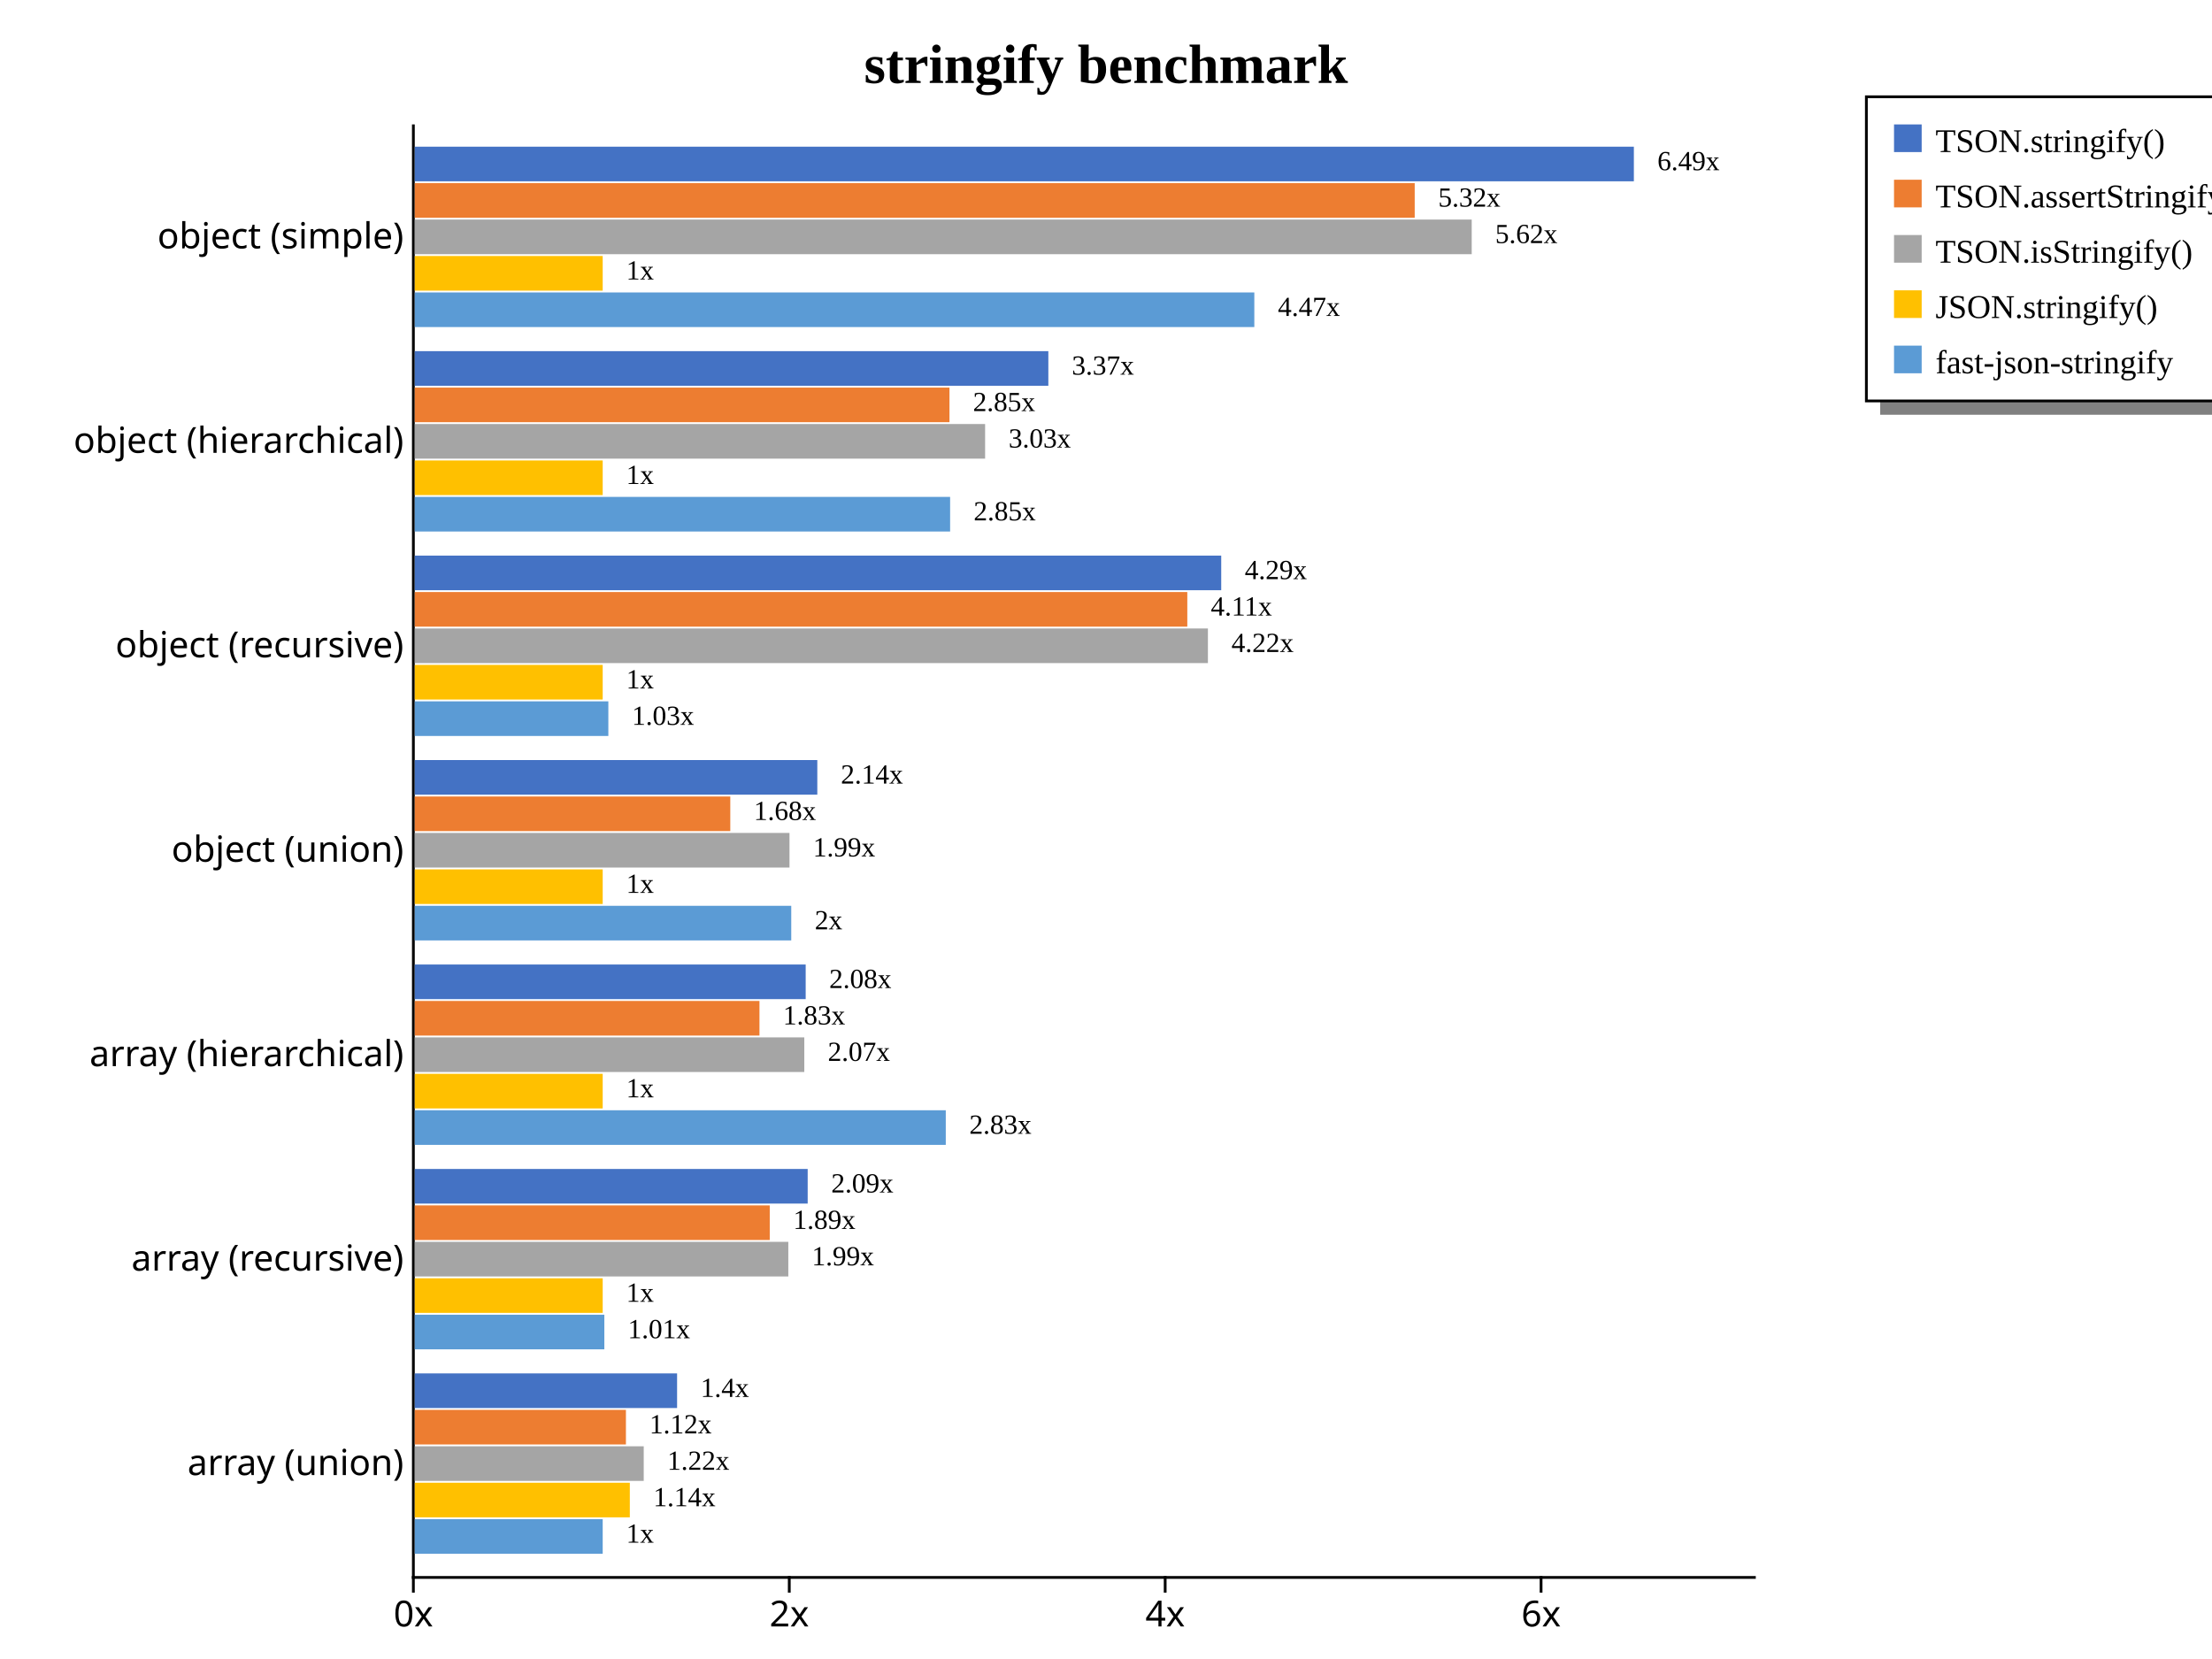
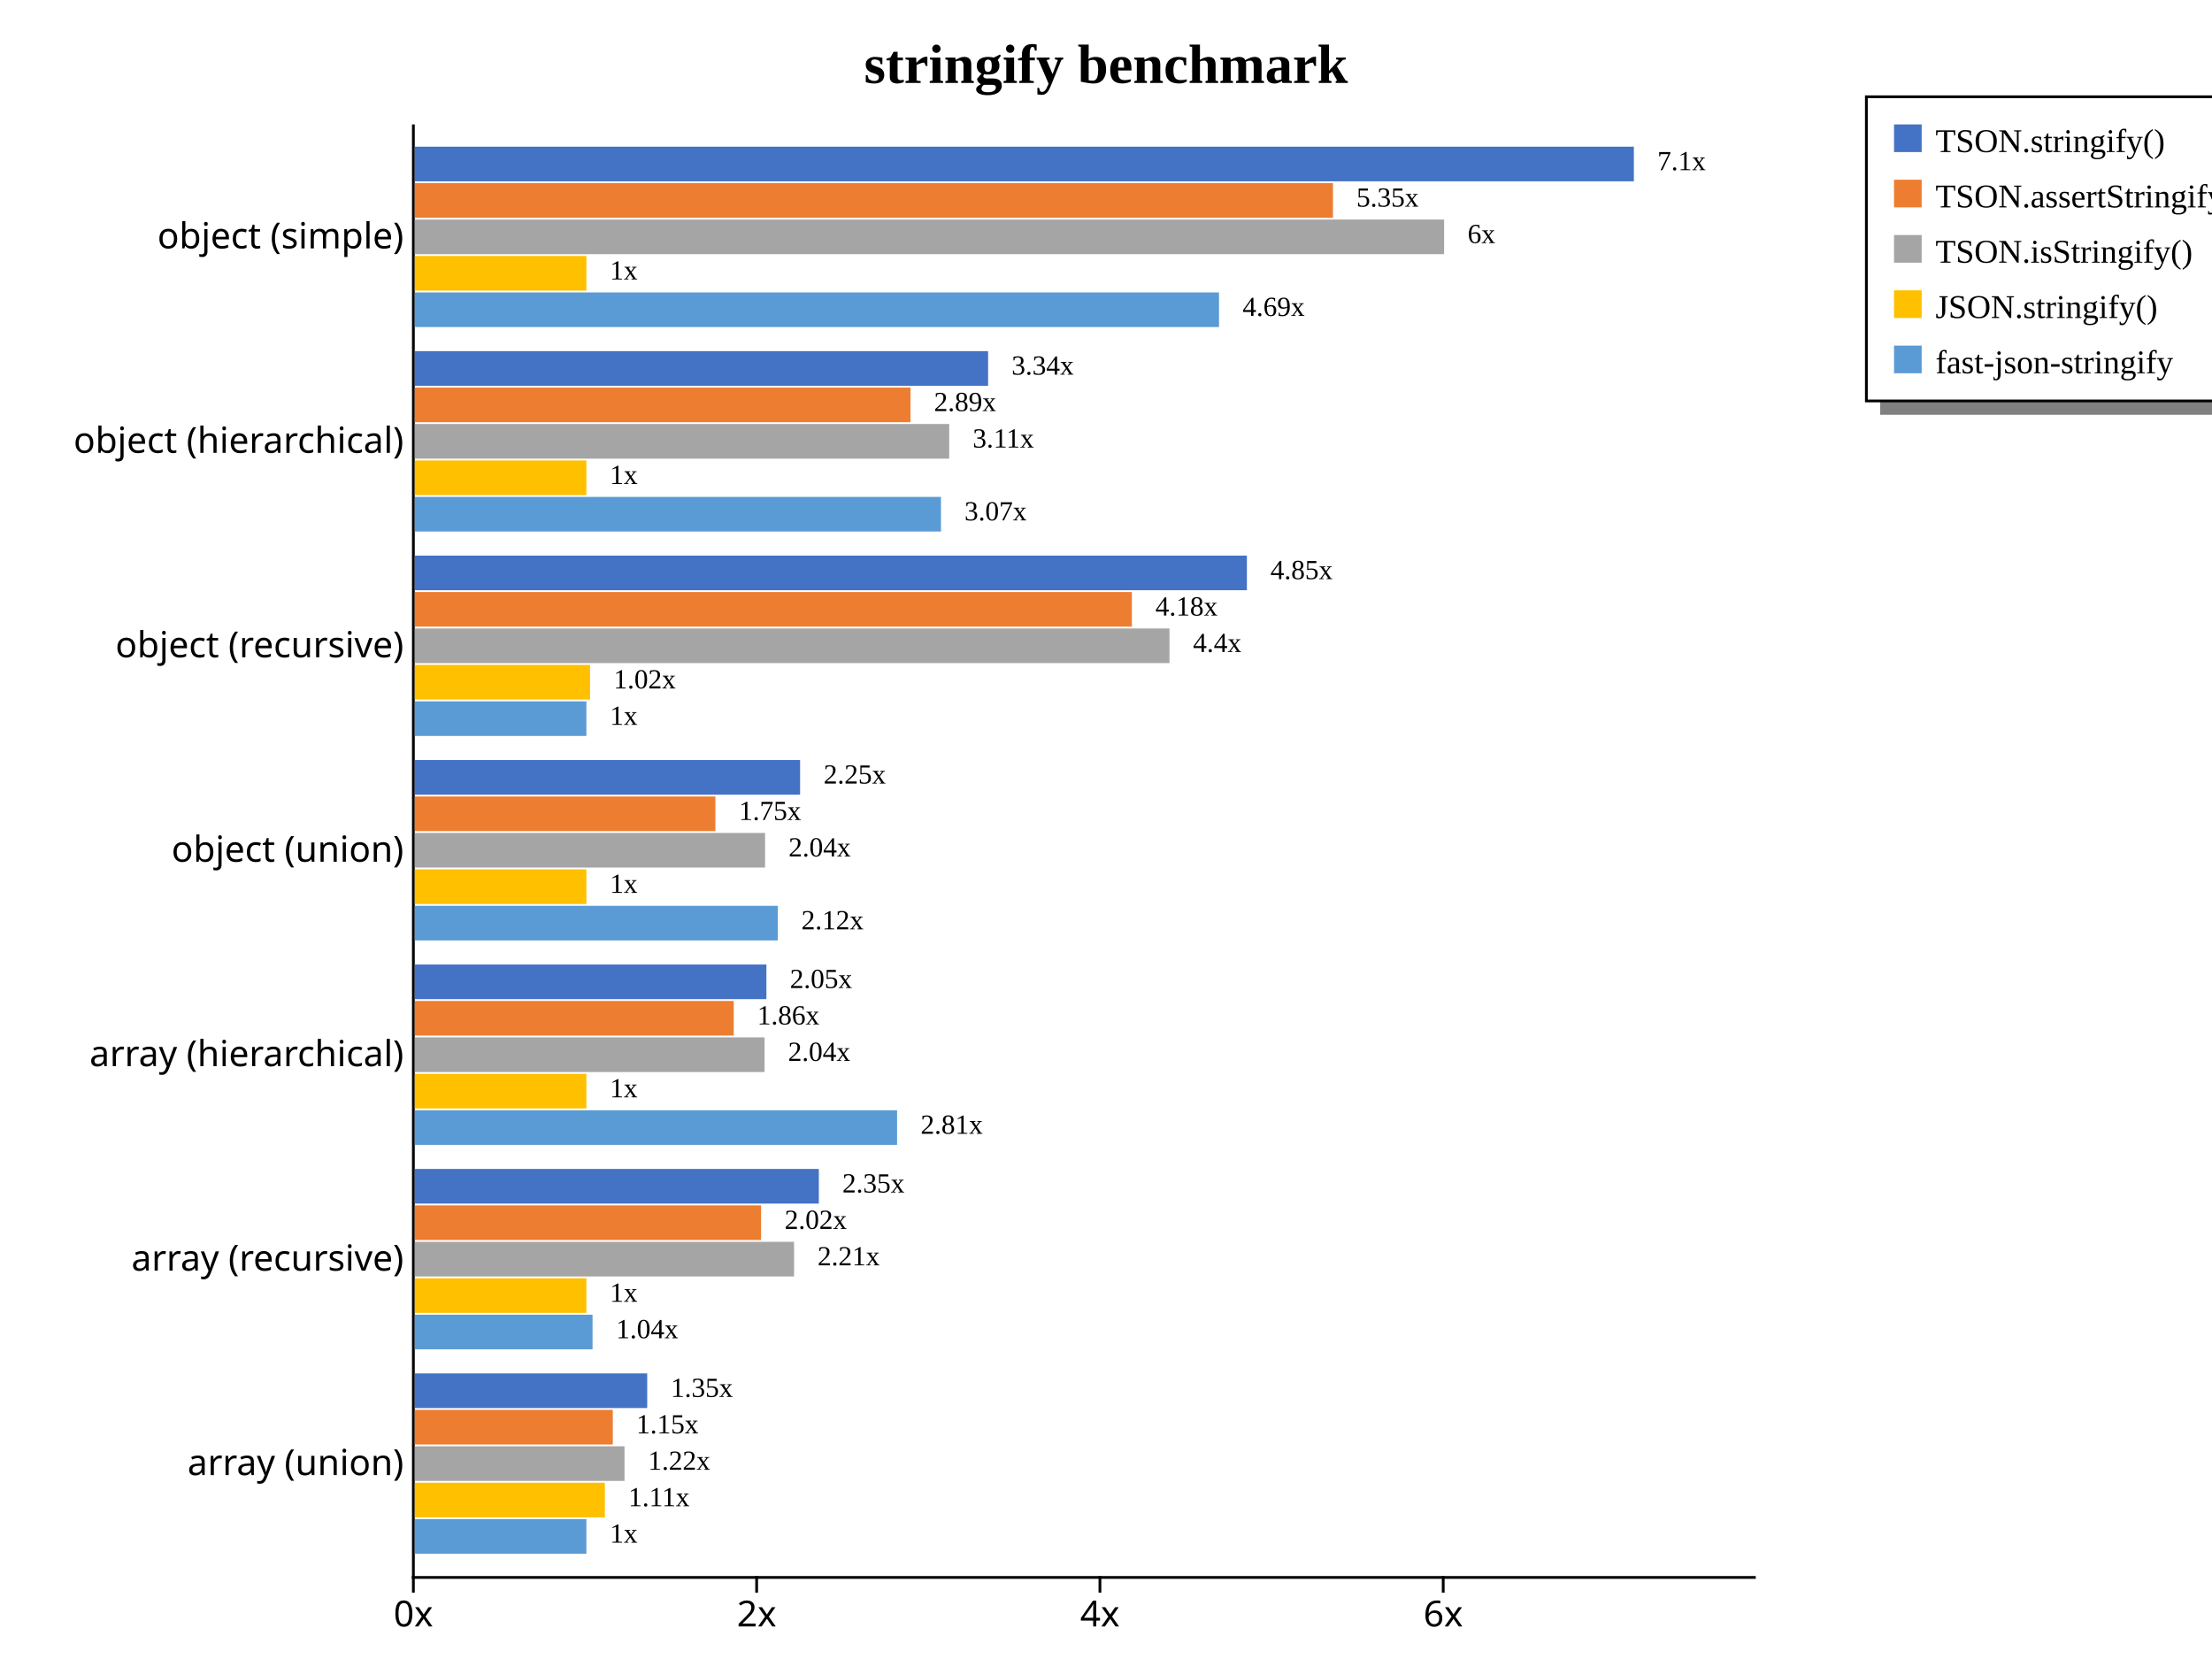
<svg xmlns="http://www.w3.org/2000/svg" width="800" height="600" style="background-color: white;">
  <g class="y axis" transform="translate(149,45)" fill="none" font-size="10" font-family="sans-serif" text-anchor="end" style="font-size: 13px;">
    <path class="domain" stroke="#000" d="M0,0.5H0.5V525.5H0" />
    <g class="tick" opacity="1" transform="translate(0,40.66901)" style="font-size: 13px;">
      <line stroke="#000" x2="0" />
      <text fill="#000" x="-3" dy="0.32em">object (simple)    </text>
    </g>
    <g class="tick" opacity="1" transform="translate(0,114.6127)" style="font-size: 13px;">
      <line stroke="#000" x2="0" />
      <text fill="#000" x="-3" dy="0.32em">object (hierarchical)    </text>
    </g>
    <g class="tick" opacity="1" transform="translate(0,188.5563)" style="font-size: 13px;">
      <line stroke="#000" x2="0" />
      <text fill="#000" x="-3" dy="0.32em">object (recursive)    </text>
    </g>
    <g class="tick" opacity="1" transform="translate(0,262.5)" style="font-size: 13px;">
      <line stroke="#000" x2="0" />
      <text fill="#000" x="-3" dy="0.32em">object (union)    </text>
    </g>
    <g class="tick" opacity="1" transform="translate(0,336.4437)" style="font-size: 13px;">
      <line stroke="#000" x2="0" />
      <text fill="#000" x="-3" dy="0.32em">array (hierarchical)    </text>
    </g>
    <g class="tick" opacity="1" transform="translate(0,410.3873)" style="font-size: 13px;">
      <line stroke="#000" x2="0" />
      <text fill="#000" x="-3" dy="0.32em">array (recursive)    </text>
    </g>
    <g class="tick" opacity="1" transform="translate(0,484.331)" style="font-size: 13px;">
      <line stroke="#000" x2="0" />
      <text fill="#000" x="-3" dy="0.32em">array (union)    </text>
    </g>
  </g>
  <g class="x axis" transform="translate(149,570)" fill="none" font-size="10" font-family="sans-serif" text-anchor="middle" style="font-size: 13px;">
    <path class="domain" stroke="#000" d="M0.5,0V0.5H485.5V0" />
    <g class="tick" opacity="1" transform="translate(0.5,0)" style="font-size: 13px;">
      <line stroke="#000" y2="6" />
      <text fill="#000" y="9" dy="0.71em">0x</text>
    </g>
-     <g class="tick" opacity="1" transform="translate(136.4501,0)" style="font-size: 13px;">
+     <g class="tick" opacity="1" transform="translate(124.6526,0)" style="font-size: 13px;">
      <line stroke="#000" y2="6" />
      <text fill="#000" y="9" dy="0.71em">2x</text>
    </g>
-     <g class="tick" opacity="1" transform="translate(272.4002,0)" style="font-size: 13px;">
+     <g class="tick" opacity="1" transform="translate(248.8052,0)" style="font-size: 13px;">
      <line stroke="#000" y2="6" />
      <text fill="#000" y="9" dy="0.71em">4x</text>
    </g>
-     <g class="tick" opacity="1" transform="translate(408.3504,0)" style="font-size: 13px;">
+     <g class="tick" opacity="1" transform="translate(372.9577,0)" style="font-size: 13px;">
      <line stroke="#000" y2="6" />
      <text fill="#000" y="9" dy="0.71em">6x</text>
    </g>
  </g>
  <text transform="translate(400, 30)" style="text-anchor: middle; font-size: 20px; font-weight: bold;">stringify benchmark</text>
  <rect x="680" y="145" width="200" height="5" fill="gray" />
  <rect x="675" y="35" width="200" height="110" fill="none" stroke="black" />
  <rect x="685" y="45" width="10" height="10" style="fill: #4472c4;" />
  <text x="700" y="55" style="font-size: 12px;">TSON.stringify()</text>
  <rect x="685" y="65" width="10" height="10" style="fill: #ed7d31;" />
  <text x="700" y="75" style="font-size: 12px;">TSON.assertStringify()</text>
  <rect x="685" y="85" width="10" height="10" style="fill: #a5a5a5;" />
  <text x="700" y="95" style="font-size: 12px;">TSON.isStringify()</text>
  <rect x="685" y="105" width="10" height="10" style="fill: #ffc000;" />
  <text x="700" y="115" style="font-size: 12px;">JSON.stringify()</text>
  <rect x="685" y="125" width="10" height="10" style="fill: #5b9bd5;" />
  <text x="700" y="135" style="font-size: 12px;">fast-json-stringify</text>
  <g style="font-size: 13px;">
    <g style="font-size: 13px;">
      <rect x="150" y="53.053" width="440.909" height="12.519" fill="#4472c4" />
-       <rect x="150" y="66.231" width="361.65" height="12.519" fill="#ed7d31" />
-       <rect x="150" y="79.409" width="382.266" height="12.519" fill="#a5a5a5" />
-       <rect x="150" y="92.588" width="67.975" height="12.519" fill="#ffc000" />
-       <rect x="150" y="105.766" width="303.643" height="12.519" fill="#5b9bd5" />
-       <text class="label" x="599.409" y="61.553" font-size="10px">6.49x</text>
-       <text class="label" x="520.15" y="74.731" font-size="10px">5.32x</text>
-       <text class="label" x="540.766" y="87.909" font-size="10px">5.62x</text>
-       <text class="label" x="226.475" y="101.088" font-size="10px">1x</text>
-       <text class="label" x="462.143" y="114.266" font-size="10px">4.47x</text>
+       <rect x="150" y="66.231" width="332.086" height="12.519" fill="#ed7d31" />
+       <rect x="150" y="79.409" width="372.278" height="12.519" fill="#a5a5a5" />
+       <rect x="150" y="92.588" width="62.076" height="12.519" fill="#ffc000" />
+       <rect x="150" y="105.766" width="290.871" height="12.519" fill="#5b9bd5" />
+       <text class="label" x="599.409" y="61.553" font-size="10px">7.1x</text>
+       <text class="label" x="490.586" y="74.731" font-size="10px">5.35x</text>
+       <text class="label" x="530.778" y="87.909" font-size="10px">6x</text>
+       <text class="label" x="220.576" y="101.088" font-size="10px">1x</text>
+       <text class="label" x="449.371" y="114.266" font-size="10px">4.69x</text>
      <text class="label" x="595.909" y="63.053" font-size="8px" />
-       <text class="label" x="516.65" y="76.231" font-size="8px" />
-       <text class="label" x="537.266" y="89.409" font-size="8px" />
-       <text class="label" x="222.975" y="102.588" font-size="8px" />
-       <text class="label" x="458.643" y="115.766" font-size="8px" />
+       <text class="label" x="487.086" y="76.231" font-size="8px" />
+       <text class="label" x="527.278" y="89.409" font-size="8px" />
+       <text class="label" x="217.076" y="102.588" font-size="8px" />
+       <text class="label" x="445.871" y="115.766" font-size="8px" />
    </g>
    <g style="font-size: 13px;">
-       <rect x="150" y="126.997" width="229.146" height="12.519" fill="#4472c4" />
-       <rect x="150" y="140.175" width="193.39" height="12.519" fill="#ed7d31" />
-       <rect x="150" y="153.353" width="206.278" height="12.519" fill="#a5a5a5" />
-       <rect x="150" y="166.531" width="67.975" height="12.519" fill="#ffc000" />
-       <rect x="150" y="179.709" width="193.625" height="12.519" fill="#5b9bd5" />
-       <text class="label" x="387.646" y="135.497" font-size="10px">3.37x</text>
-       <text class="label" x="351.89" y="148.675" font-size="10px">2.85x</text>
-       <text class="label" x="364.778" y="161.853" font-size="10px">3.03x</text>
-       <text class="label" x="226.475" y="175.031" font-size="10px">1x</text>
-       <text class="label" x="352.125" y="188.209" font-size="10px">2.85x</text>
-       <text class="label" x="384.146" y="136.997" font-size="8px" />
-       <text class="label" x="348.39" y="150.175" font-size="8px" />
-       <text class="label" x="361.278" y="163.353" font-size="8px" />
-       <text class="label" x="222.975" y="176.531" font-size="8px" />
-       <text class="label" x="348.625" y="189.709" font-size="8px" />
+       <rect x="150" y="126.997" width="207.357" height="12.519" fill="#4472c4" />
+       <rect x="150" y="140.175" width="179.294" height="12.519" fill="#ed7d31" />
+       <rect x="150" y="153.353" width="193.297" height="12.519" fill="#a5a5a5" />
+       <rect x="150" y="166.531" width="62.076" height="12.519" fill="#ffc000" />
+       <rect x="150" y="179.709" width="190.318" height="12.519" fill="#5b9bd5" />
+       <text class="label" x="365.857" y="135.497" font-size="10px">3.34x</text>
+       <text class="label" x="337.794" y="148.675" font-size="10px">2.89x</text>
+       <text class="label" x="351.797" y="161.853" font-size="10px">3.11x</text>
+       <text class="label" x="220.576" y="175.031" font-size="10px">1x</text>
+       <text class="label" x="348.818" y="188.209" font-size="10px">3.07x</text>
+       <text class="label" x="362.357" y="136.997" font-size="8px" />
+       <text class="label" x="334.294" y="150.175" font-size="8px" />
+       <text class="label" x="348.297" y="163.353" font-size="8px" />
+       <text class="label" x="217.076" y="176.531" font-size="8px" />
+       <text class="label" x="345.318" y="189.709" font-size="8px" />
    </g>
    <g style="font-size: 13px;">
-       <rect x="150" y="200.941" width="291.671" height="12.519" fill="#4472c4" />
-       <rect x="150" y="214.119" width="279.404" height="12.519" fill="#ed7d31" />
-       <rect x="150" y="227.297" width="286.861" height="12.519" fill="#a5a5a5" />
-       <rect x="150" y="240.475" width="67.975" height="12.519" fill="#ffc000" />
-       <rect x="150" y="253.653" width="70.017" height="12.519" fill="#5b9bd5" />
-       <text class="label" x="450.171" y="209.441" font-size="10px">4.29x</text>
-       <text class="label" x="437.904" y="222.619" font-size="10px">4.11x</text>
-       <text class="label" x="445.361" y="235.797" font-size="10px">4.22x</text>
-       <text class="label" x="226.475" y="248.975" font-size="10px">1x</text>
-       <text class="label" x="228.517" y="262.153" font-size="10px">1.03x</text>
-       <text class="label" x="446.671" y="210.941" font-size="8px" />
-       <text class="label" x="434.404" y="224.119" font-size="8px" />
-       <text class="label" x="441.861" y="237.297" font-size="8px" />
-       <text class="label" x="222.975" y="250.475" font-size="8px" />
-       <text class="label" x="225.017" y="263.653" font-size="8px" />
+       <rect x="150" y="200.941" width="300.957" height="12.519" fill="#4472c4" />
+       <rect x="150" y="214.119" width="259.36" height="12.519" fill="#ed7d31" />
+       <rect x="150" y="227.297" width="272.961" height="12.519" fill="#a5a5a5" />
+       <rect x="150" y="240.475" width="63.402" height="12.519" fill="#ffc000" />
+       <rect x="150" y="253.653" width="62.076" height="12.519" fill="#5b9bd5" />
+       <text class="label" x="459.457" y="209.441" font-size="10px">4.85x</text>
+       <text class="label" x="417.86" y="222.619" font-size="10px">4.18x</text>
+       <text class="label" x="431.461" y="235.797" font-size="10px">4.4x</text>
+       <text class="label" x="221.902" y="248.975" font-size="10px">1.02x</text>
+       <text class="label" x="220.576" y="262.153" font-size="10px">1x</text>
+       <text class="label" x="455.957" y="210.941" font-size="8px" />
+       <text class="label" x="414.36" y="224.119" font-size="8px" />
+       <text class="label" x="427.961" y="237.297" font-size="8px" />
+       <text class="label" x="218.402" y="250.475" font-size="8px" />
+       <text class="label" x="217.076" y="263.653" font-size="8px" />
    </g>
    <g style="font-size: 13px;">
-       <rect x="150" y="274.884" width="145.59" height="12.519" fill="#4472c4" />
-       <rect x="150" y="288.062" width="114.119" height="12.519" fill="#ed7d31" />
-       <rect x="150" y="301.24" width="135.533" height="12.519" fill="#a5a5a5" />
-       <rect x="150" y="314.418" width="67.975" height="12.519" fill="#ffc000" />
-       <rect x="150" y="327.597" width="136.165" height="12.519" fill="#5b9bd5" />
-       <text class="label" x="304.09" y="283.384" font-size="10px">2.14x</text>
-       <text class="label" x="272.619" y="296.562" font-size="10px">1.68x</text>
-       <text class="label" x="294.033" y="309.74" font-size="10px">1.99x</text>
-       <text class="label" x="226.475" y="322.918" font-size="10px">1x</text>
-       <text class="label" x="294.665" y="336.097" font-size="10px">2x</text>
-       <text class="label" x="300.59" y="284.884" font-size="8px" />
-       <text class="label" x="269.119" y="298.062" font-size="8px" />
-       <text class="label" x="290.533" y="311.24" font-size="8px" />
-       <text class="label" x="222.975" y="324.418" font-size="8px" />
-       <text class="label" x="291.165" y="337.597" font-size="8px" />
+       <rect x="150" y="274.884" width="139.367" height="12.519" fill="#4472c4" />
+       <rect x="150" y="288.062" width="108.729" height="12.519" fill="#ed7d31" />
+       <rect x="150" y="301.24" width="126.691" height="12.519" fill="#a5a5a5" />
+       <rect x="150" y="314.418" width="62.076" height="12.519" fill="#ffc000" />
+       <rect x="150" y="327.597" width="131.313" height="12.519" fill="#5b9bd5" />
+       <text class="label" x="297.867" y="283.384" font-size="10px">2.25x</text>
+       <text class="label" x="267.229" y="296.562" font-size="10px">1.75x</text>
+       <text class="label" x="285.191" y="309.74" font-size="10px">2.04x</text>
+       <text class="label" x="220.576" y="322.918" font-size="10px">1x</text>
+       <text class="label" x="289.813" y="336.097" font-size="10px">2.12x</text>
+       <text class="label" x="294.367" y="284.884" font-size="8px" />
+       <text class="label" x="263.729" y="298.062" font-size="8px" />
+       <text class="label" x="281.691" y="311.24" font-size="8px" />
+       <text class="label" x="217.076" y="324.418" font-size="8px" />
+       <text class="label" x="286.313" y="337.597" font-size="8px" />
    </g>
    <g style="font-size: 13px;">
-       <rect x="150" y="348.828" width="141.386" height="12.519" fill="#4472c4" />
-       <rect x="150" y="362.006" width="124.672" height="12.519" fill="#ed7d31" />
-       <rect x="150" y="375.184" width="140.883" height="12.519" fill="#a5a5a5" />
-       <rect x="150" y="388.362" width="67.975" height="12.519" fill="#ffc000" />
-       <rect x="150" y="401.54" width="192.052" height="12.519" fill="#5b9bd5" />
-       <text class="label" x="299.886" y="357.328" font-size="10px">2.08x</text>
-       <text class="label" x="283.172" y="370.506" font-size="10px">1.83x</text>
-       <text class="label" x="299.383" y="383.684" font-size="10px">2.07x</text>
-       <text class="label" x="226.475" y="396.862" font-size="10px">1x</text>
-       <text class="label" x="350.552" y="410.04" font-size="10px">2.83x</text>
-       <text class="label" x="296.386" y="358.828" font-size="8px" />
-       <text class="label" x="279.672" y="372.006" font-size="8px" />
-       <text class="label" x="295.883" y="385.184" font-size="8px" />
-       <text class="label" x="222.975" y="398.362" font-size="8px" />
-       <text class="label" x="347.052" y="411.54" font-size="8px" />
+       <rect x="150" y="348.828" width="127.178" height="12.519" fill="#4472c4" />
+       <rect x="150" y="362.006" width="115.358" height="12.519" fill="#ed7d31" />
+       <rect x="150" y="375.184" width="126.51" height="12.519" fill="#a5a5a5" />
+       <rect x="150" y="388.362" width="62.076" height="12.519" fill="#ffc000" />
+       <rect x="150" y="401.54" width="174.444" height="12.519" fill="#5b9bd5" />
+       <text class="label" x="285.678" y="357.328" font-size="10px">2.05x</text>
+       <text class="label" x="273.858" y="370.506" font-size="10px">1.86x</text>
+       <text class="label" x="285.01" y="383.684" font-size="10px">2.04x</text>
+       <text class="label" x="220.576" y="396.862" font-size="10px">1x</text>
+       <text class="label" x="332.944" y="410.04" font-size="10px">2.81x</text>
+       <text class="label" x="282.178" y="358.828" font-size="8px" />
+       <text class="label" x="270.358" y="372.006" font-size="8px" />
+       <text class="label" x="281.51" y="385.184" font-size="8px" />
+       <text class="label" x="217.076" y="398.362" font-size="8px" />
+       <text class="label" x="329.444" y="411.54" font-size="8px" />
    </g>
    <g style="font-size: 13px;">
-       <rect x="150" y="422.772" width="142.11" height="12.519" fill="#4472c4" />
-       <rect x="150" y="435.95" width="128.39" height="12.519" fill="#ed7d31" />
-       <rect x="150" y="449.128" width="135.105" height="12.519" fill="#a5a5a5" />
-       <rect x="150" y="462.306" width="67.975" height="12.519" fill="#ffc000" />
-       <rect x="150" y="475.484" width="68.569" height="12.519" fill="#5b9bd5" />
-       <text class="label" x="300.61" y="431.272" font-size="10px">2.09x</text>
-       <text class="label" x="286.89" y="444.45" font-size="10px">1.89x</text>
-       <text class="label" x="293.605" y="457.628" font-size="10px">1.99x</text>
-       <text class="label" x="226.475" y="470.806" font-size="10px">1x</text>
-       <text class="label" x="227.069" y="483.984" font-size="10px">1.01x</text>
-       <text class="label" x="297.11" y="432.772" font-size="8px" />
-       <text class="label" x="283.39" y="445.95" font-size="8px" />
-       <text class="label" x="290.105" y="459.128" font-size="8px" />
-       <text class="label" x="222.975" y="472.306" font-size="8px" />
-       <text class="label" x="223.569" y="485.484" font-size="8px" />
+       <rect x="150" y="422.772" width="146.142" height="12.519" fill="#4472c4" />
+       <rect x="150" y="435.95" width="125.26" height="12.519" fill="#ed7d31" />
+       <rect x="150" y="449.128" width="137.181" height="12.519" fill="#a5a5a5" />
+       <rect x="150" y="462.306" width="62.076" height="12.519" fill="#ffc000" />
+       <rect x="150" y="475.484" width="64.306" height="12.519" fill="#5b9bd5" />
+       <text class="label" x="304.642" y="431.272" font-size="10px">2.35x</text>
+       <text class="label" x="283.76" y="444.45" font-size="10px">2.02x</text>
+       <text class="label" x="295.681" y="457.628" font-size="10px">2.21x</text>
+       <text class="label" x="220.576" y="470.806" font-size="10px">1x</text>
+       <text class="label" x="222.806" y="483.984" font-size="10px">1.04x</text>
+       <text class="label" x="301.142" y="432.772" font-size="8px" />
+       <text class="label" x="280.26" y="445.95" font-size="8px" />
+       <text class="label" x="292.181" y="459.128" font-size="8px" />
+       <text class="label" x="217.076" y="472.306" font-size="8px" />
+       <text class="label" x="219.306" y="485.484" font-size="8px" />
    </g>
    <g style="font-size: 13px;">
-       <rect x="150" y="496.715" width="94.876" height="12.519" fill="#4472c4" />
-       <rect x="150" y="509.893" width="76.374" height="12.519" fill="#ed7d31" />
-       <rect x="150" y="523.071" width="82.814" height="12.519" fill="#a5a5a5" />
-       <rect x="150" y="536.249" width="77.784" height="12.519" fill="#ffc000" />
-       <rect x="150" y="549.428" width="67.975" height="12.519" fill="#5b9bd5" />
-       <text class="label" x="253.376" y="505.215" font-size="10px">1.4x</text>
-       <text class="label" x="234.874" y="518.393" font-size="10px">1.12x</text>
-       <text class="label" x="241.314" y="531.571" font-size="10px">1.22x</text>
-       <text class="label" x="236.284" y="544.749" font-size="10px">1.14x</text>
-       <text class="label" x="226.475" y="557.928" font-size="10px">1x</text>
-       <text class="label" x="249.876" y="506.715" font-size="8px" />
-       <text class="label" x="231.374" y="519.893" font-size="8px" />
-       <text class="label" x="237.814" y="533.071" font-size="8px" />
-       <text class="label" x="232.784" y="546.249" font-size="8px" />
-       <text class="label" x="222.975" y="559.428" font-size="8px" />
+       <rect x="150" y="496.715" width="84.07" height="12.519" fill="#4472c4" />
+       <rect x="150" y="509.893" width="71.624" height="12.519" fill="#ed7d31" />
+       <rect x="150" y="523.071" width="75.861" height="12.519" fill="#a5a5a5" />
+       <rect x="150" y="536.249" width="68.764" height="12.519" fill="#ffc000" />
+       <rect x="150" y="549.428" width="62.076" height="12.519" fill="#5b9bd5" />
+       <text class="label" x="242.57" y="505.215" font-size="10px">1.35x</text>
+       <text class="label" x="230.124" y="518.393" font-size="10px">1.15x</text>
+       <text class="label" x="234.361" y="531.571" font-size="10px">1.22x</text>
+       <text class="label" x="227.264" y="544.749" font-size="10px">1.11x</text>
+       <text class="label" x="220.576" y="557.928" font-size="10px">1x</text>
+       <text class="label" x="239.07" y="506.715" font-size="8px" />
+       <text class="label" x="226.624" y="519.893" font-size="8px" />
+       <text class="label" x="230.861" y="533.071" font-size="8px" />
+       <text class="label" x="223.764" y="546.249" font-size="8px" />
+       <text class="label" x="217.076" y="559.428" font-size="8px" />
    </g>
  </g>
</svg>
